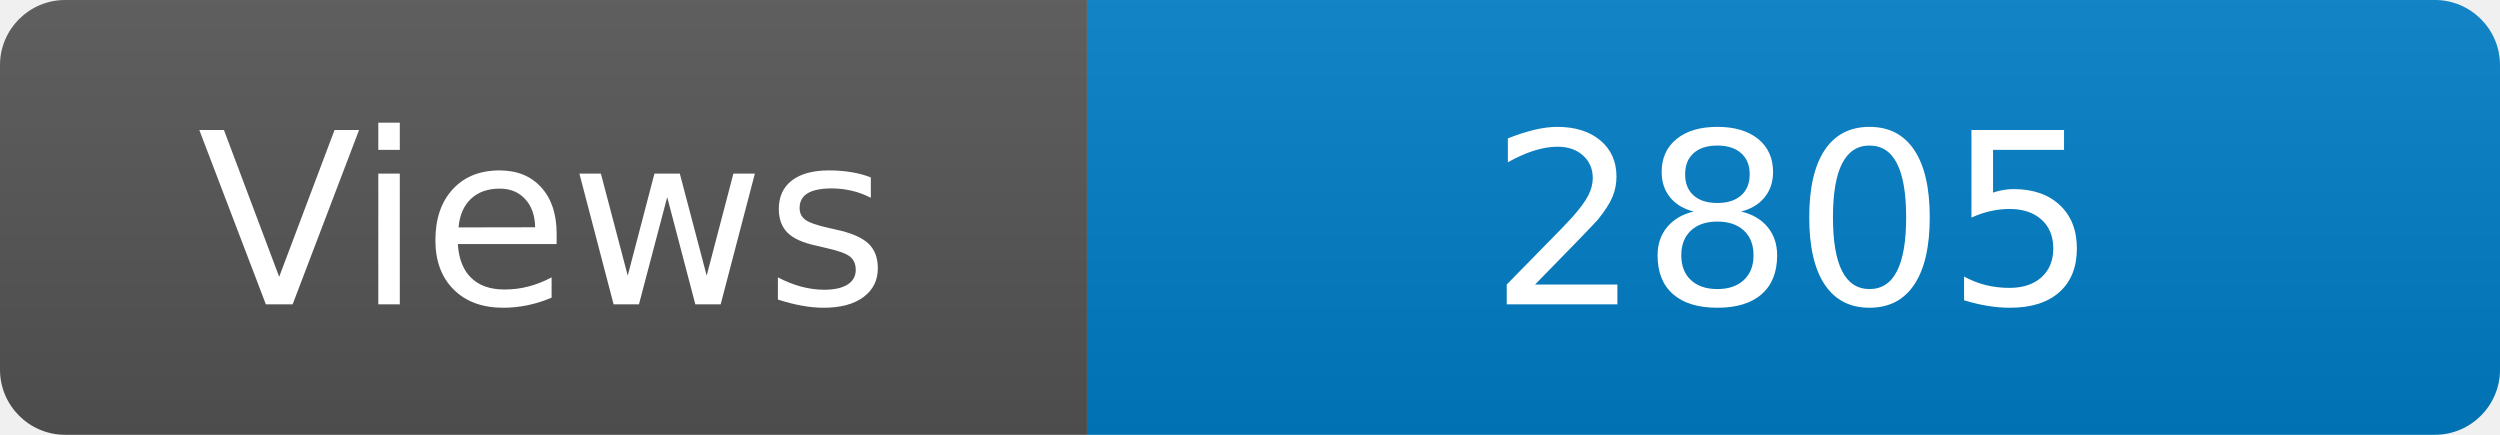
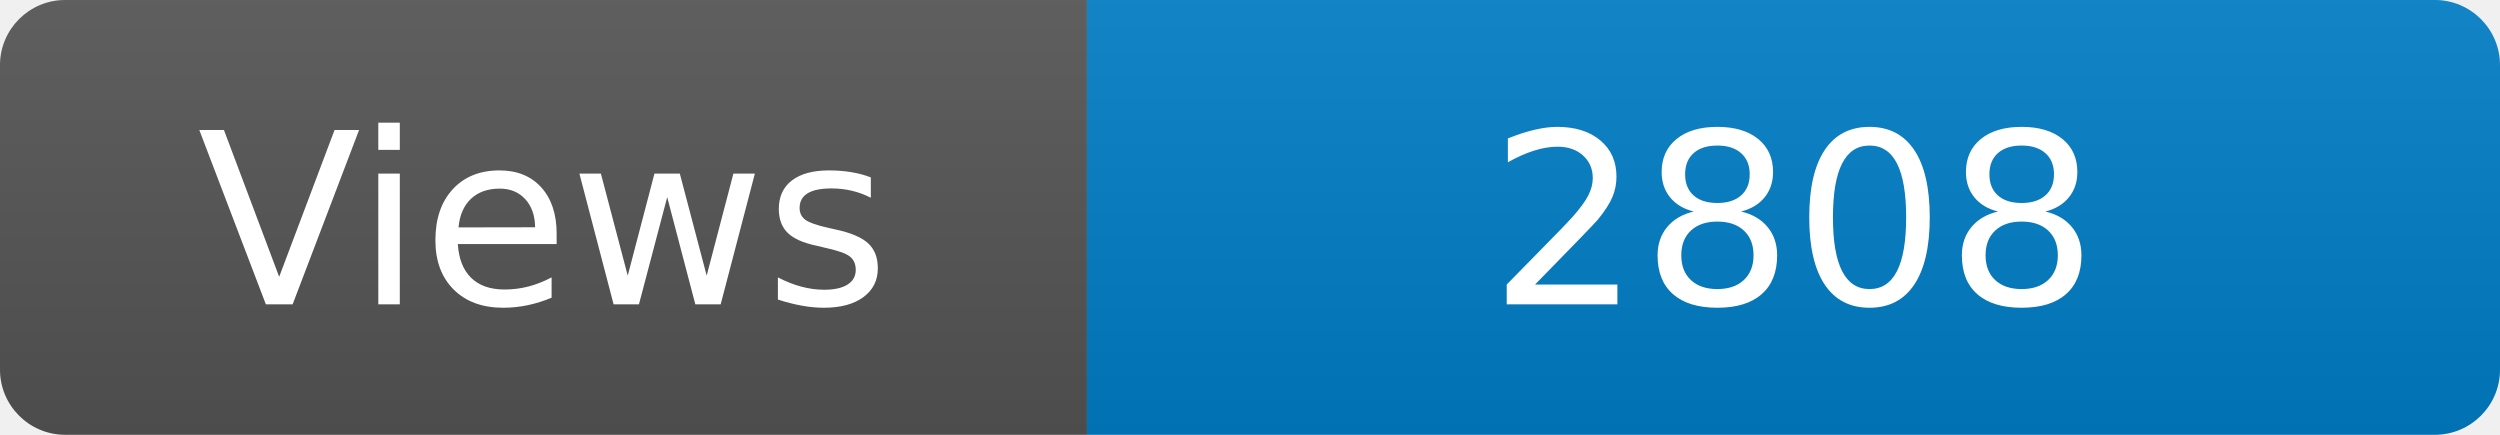
<svg xmlns="http://www.w3.org/2000/svg" width="115" height="20" role="img" aria-label="Maintained?: yes">
  <linearGradient id="s" x2="0" y2="100%">
    <stop offset="0" stop-color="#bbb" stop-opacity=".1" />
    <stop offset="1" stop-opacity=".1" />
  </linearGradient>
  <clipPath id="r">
    <rect width="115" height="20" rx="3" fill="#fff" />
  </clipPath>
  <g clip-path="url(#r)">
    <rect width="50" height="20" fill="#555" />
    <rect x="50" width="160" height="20" fill="#007ec6" />
    <rect width="115" height="20" fill="url(#s)" />
  </g>
  <g fill="#fff" text-anchor="middle" font-family="Verdana,Geneva,DejaVu Sans,sans-serif" font-size="110">
    <text x="250" y="140" transform="scale(.1)" fill="#fff">Views</text>
-     <text x="825" y="140" transform="scale(.1)" fill="#fff">2805</text>
+     <text x="825" y="140" transform="scale(.1)" fill="#fff">2808</text>
  </g>
</svg>
